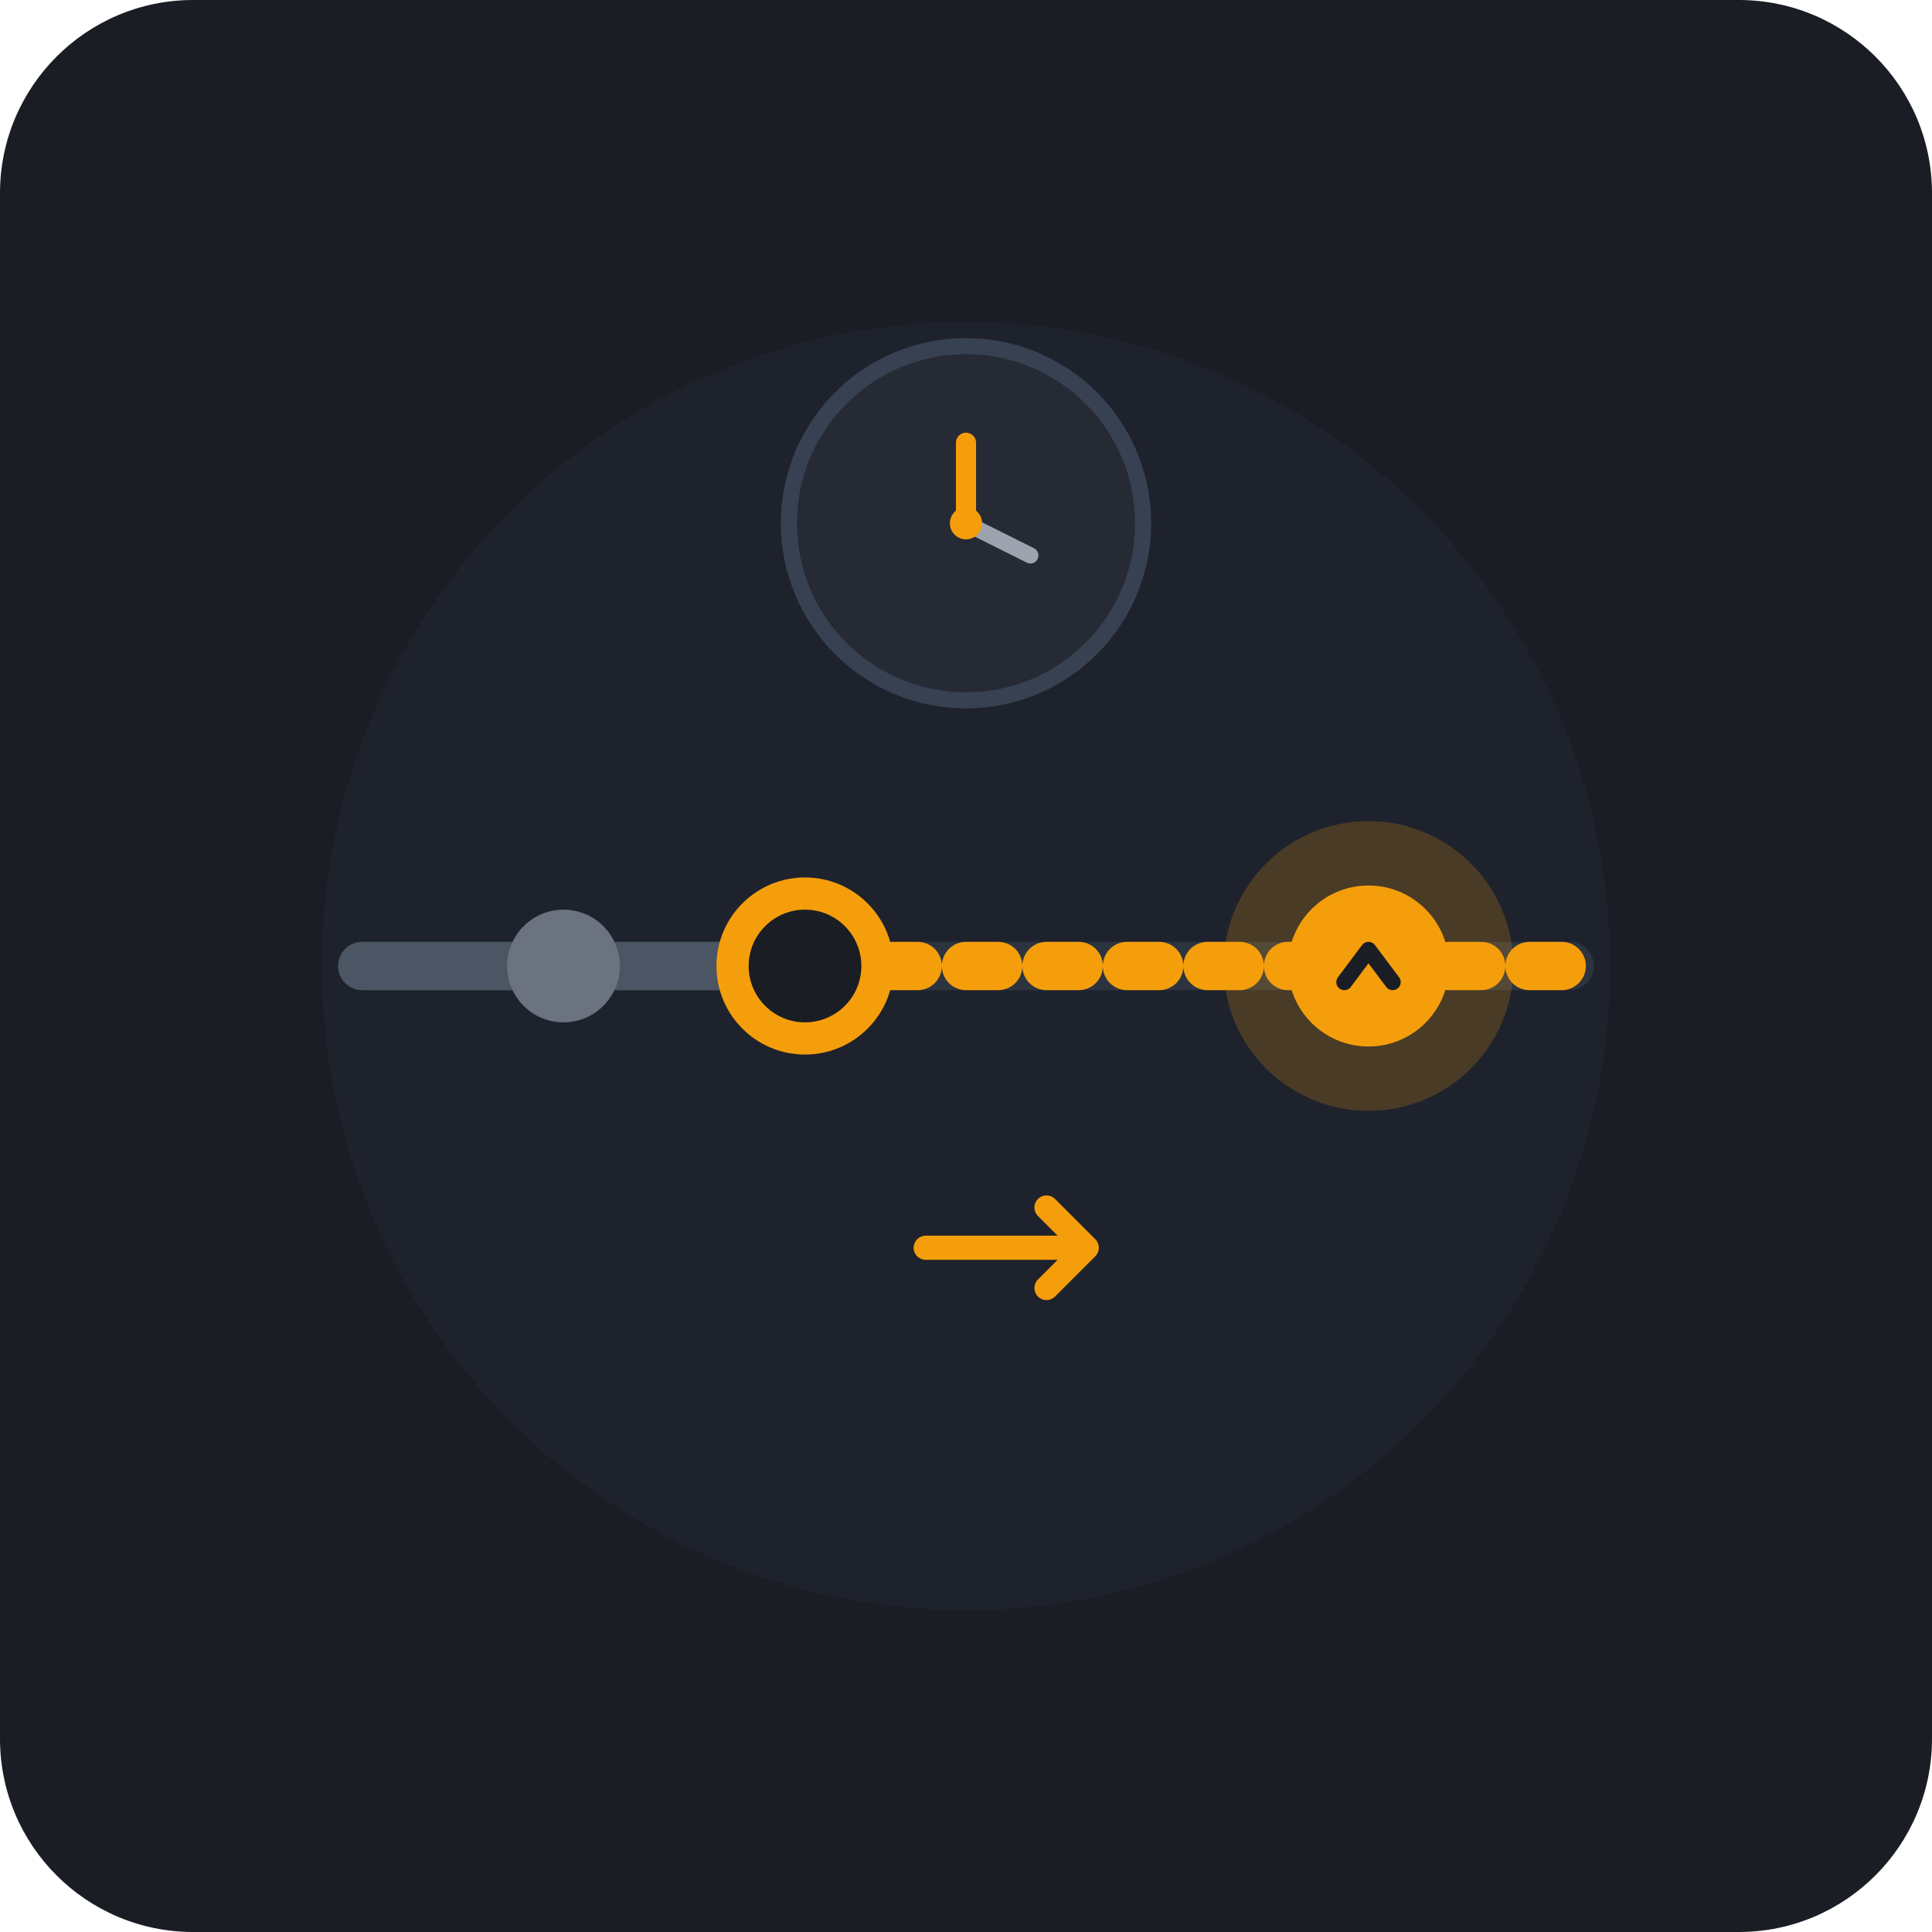
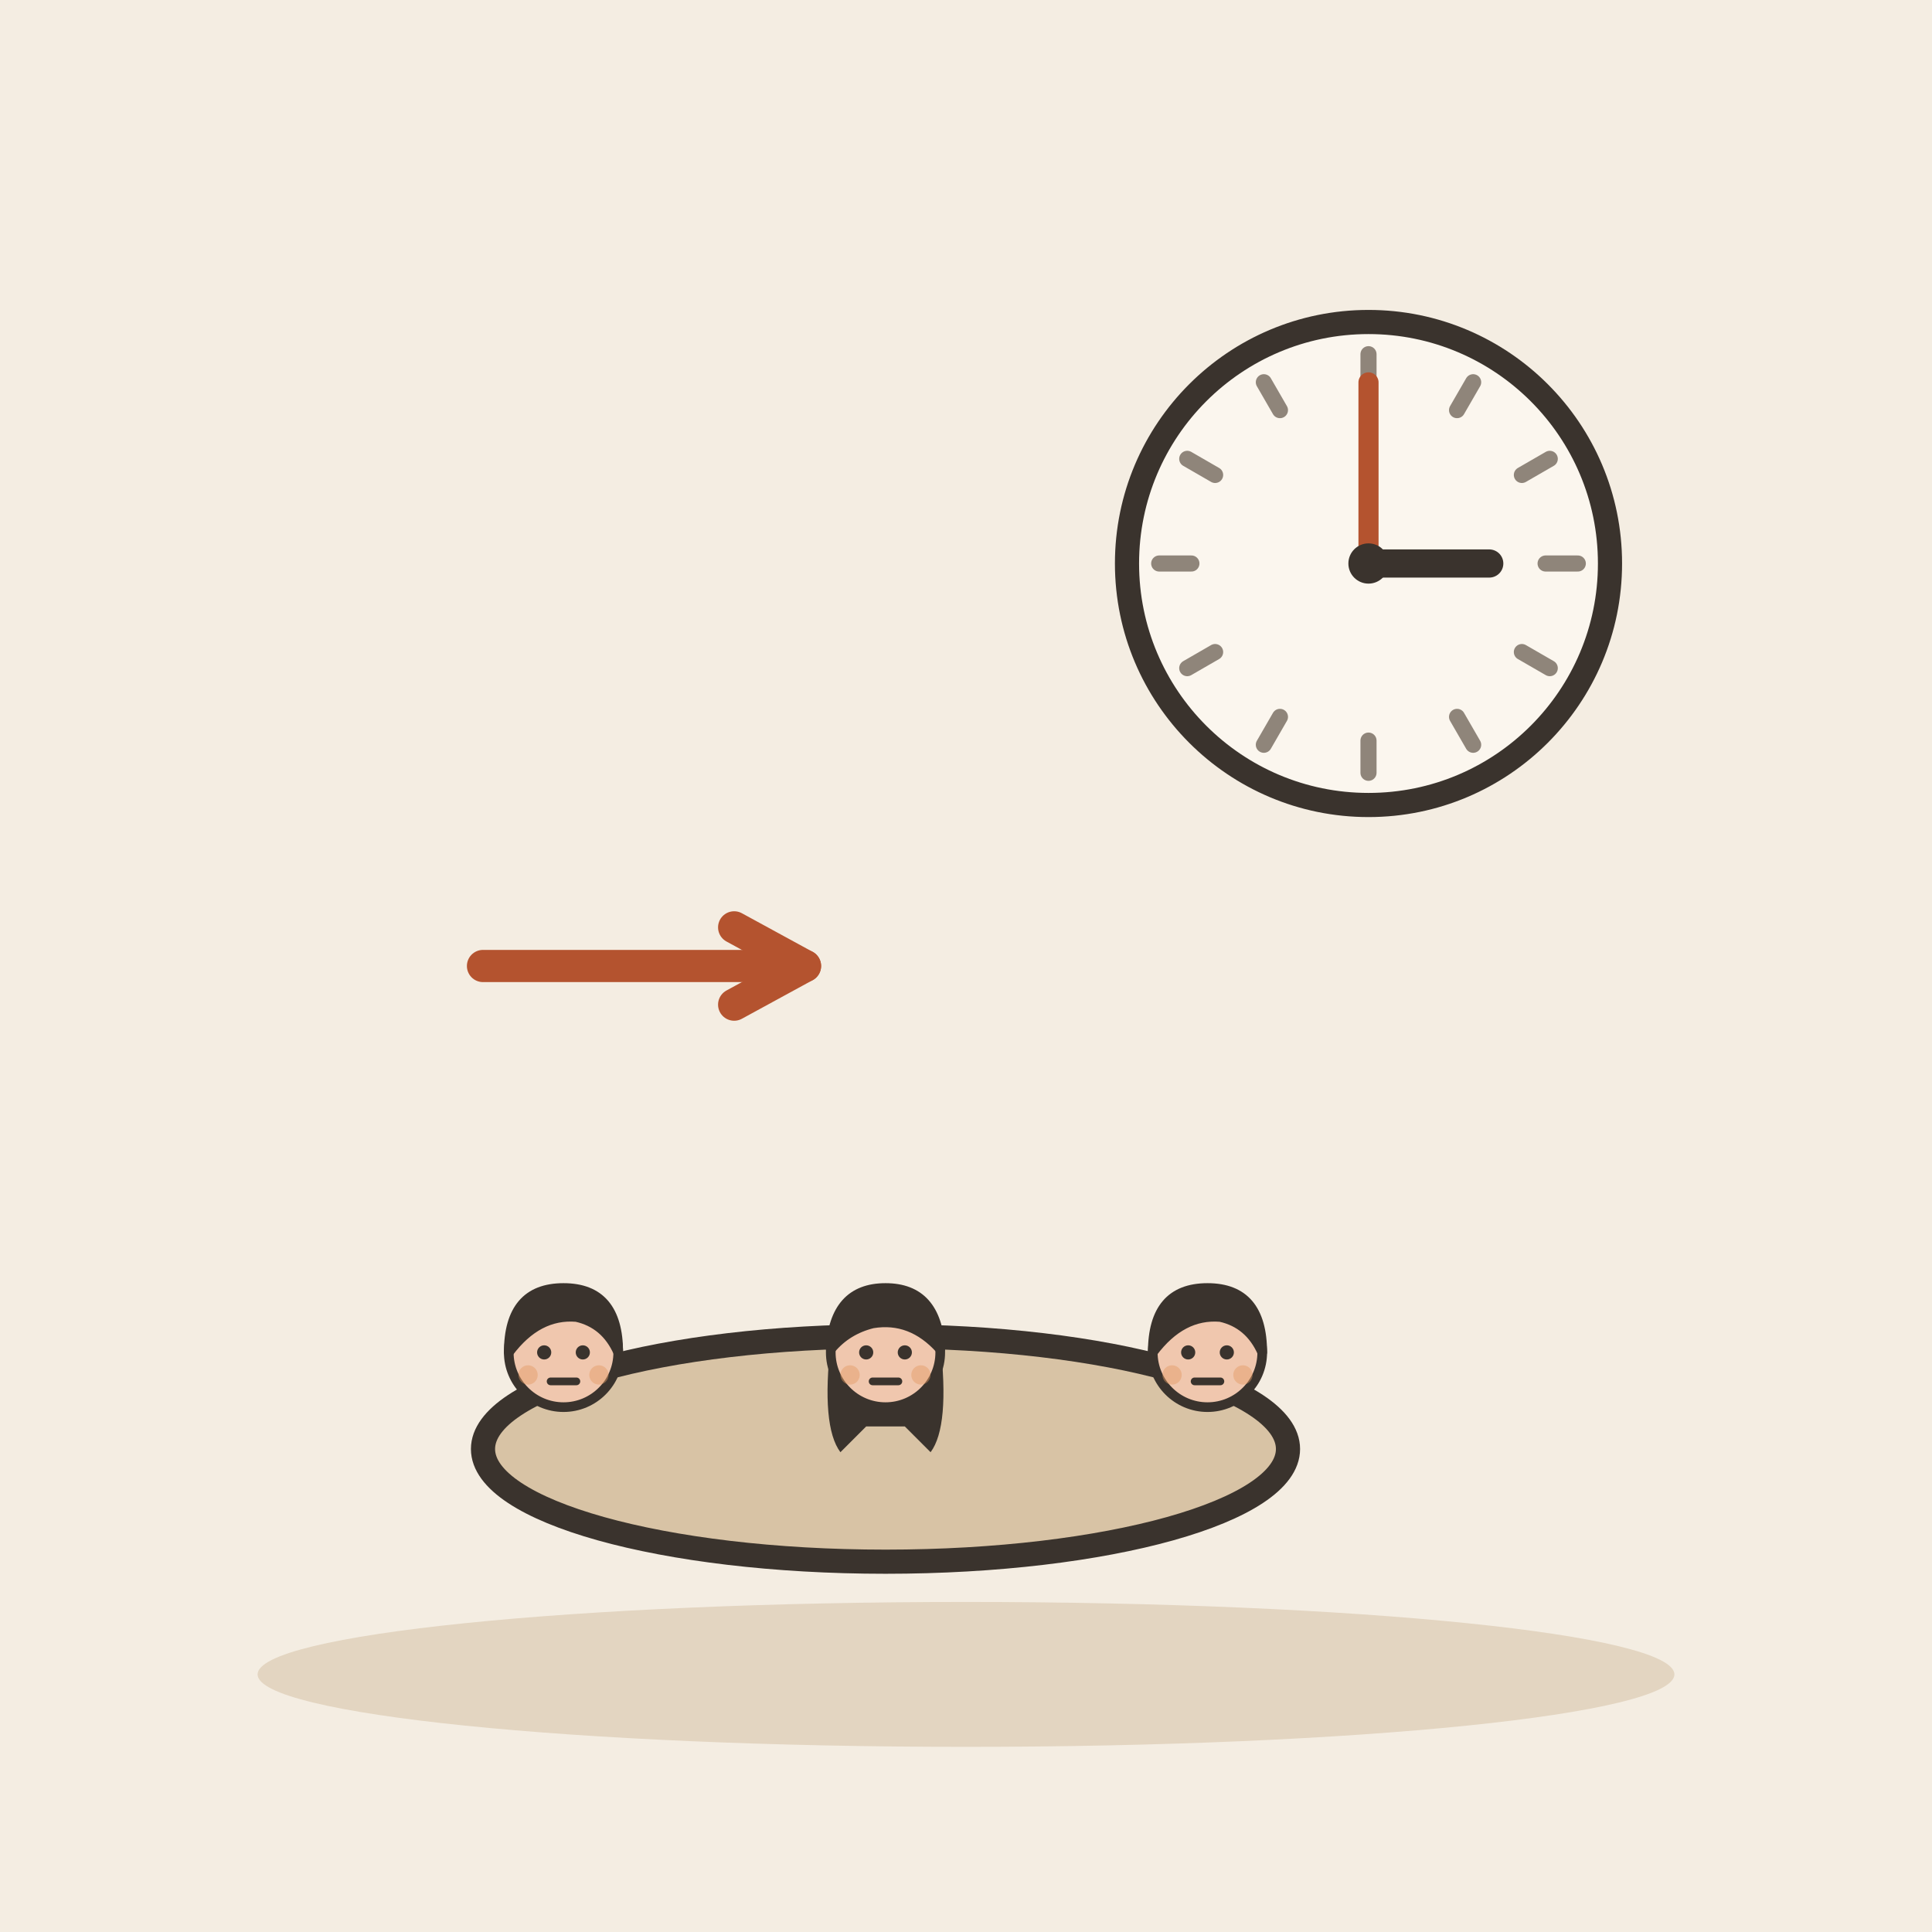
- <svg xmlns="http://www.w3.org/2000/svg" width="240" height="240" viewBox="0 0 240 240">
-   <rect width="240" height="240" rx="24" fill="#1A1D24" />
-   <circle cx="120" cy="120" r="80" fill="#222733" opacity="0.5" />
-   <line x1="45" y1="120" x2="195" y2="120" stroke="#2C3440" stroke-width="6" stroke-linecap="round" />
-   <line x1="45" y1="120" x2="100" y2="120" stroke="#4B5563" stroke-width="6" stroke-linecap="round" />
-   <line x1="100" y1="120" x2="195" y2="120" stroke="#F59E0B" stroke-width="6" stroke-linecap="round" stroke-dasharray="4 6" />
-   <circle cx="70" cy="120" r="7" fill="#6B7280" />
-   <circle cx="100" cy="120" r="9" fill="#1A1D24" stroke="#F59E0B" stroke-width="4" />
-   <g transform="translate(170, 120)">
-     <circle cx="0" cy="0" r="18" fill="#F59E0B" opacity="0.2" />
-     <circle cx="0" cy="0" r="10" fill="#F59E0B" />
-     <path d="M-3 2 L0 -2 L3 2" stroke="#1A1D24" stroke-width="2" stroke-linecap="round" stroke-linejoin="round" fill="none" />
+ <svg xmlns="http://www.w3.org/2000/svg" viewBox="0 0 240 240" data-style="editorial">
+   <rect width="240" height="240" fill="#F4EDE2" />
+   <ellipse cx="120" cy="208" rx="88" ry="9" fill="#E3D5C1" />
+   <circle cx="170" cy="70" r="30" fill="#FBF6EE" stroke="#3A332D" stroke-width="3" stroke-linecap="round" stroke-linejoin="round" />
+   <path d="M196 70L192 70" stroke="#8F857A" stroke-width="2" stroke-linecap="round" fill="none" />
+   <path d="M192.517 83L189.053 81" stroke="#8F857A" stroke-width="2" stroke-linecap="round" fill="none" />
+   <path d="M183 92.517L181 89.053" stroke="#8F857A" stroke-width="2" stroke-linecap="round" fill="none" />
+   <path d="M170 96L170 92" stroke="#8F857A" stroke-width="2" stroke-linecap="round" fill="none" />
+   <path d="M157 92.517L159 89.053" stroke="#8F857A" stroke-width="2" stroke-linecap="round" fill="none" />
+   <path d="M147.483 83L150.947 81" stroke="#8F857A" stroke-width="2" stroke-linecap="round" fill="none" />
+   <path d="M144 70L148 70" stroke="#8F857A" stroke-width="2" stroke-linecap="round" fill="none" />
+   <path d="M147.483 57L150.947 59" stroke="#8F857A" stroke-width="2" stroke-linecap="round" fill="none" />
+   <path d="M157 47.483L159 50.947" stroke="#8F857A" stroke-width="2" stroke-linecap="round" fill="none" />
+   <path d="M170 44L170 48" stroke="#8F857A" stroke-width="2" stroke-linecap="round" fill="none" />
+   <path d="M183 47.483L181 50.947" stroke="#8F857A" stroke-width="2" stroke-linecap="round" fill="none" />
+   <path d="M192.517 57L189.053 59" stroke="#8F857A" stroke-width="2" stroke-linecap="round" fill="none" />
+   <path d="M170 70L185 70" stroke="#3A332D" stroke-width="3.5" stroke-linecap="round" fill="none" />
+   <path d="M170 70L170 47.5" stroke="#B4532F" stroke-width="2.5" stroke-linecap="round" fill="none" />
+   <circle cx="170" cy="70" r="2.5" fill="#3A332D" />
+   <path d="M60 120L100 120" stroke="#B4532F" stroke-width="4" stroke-linecap="round" fill="none" />
+   <path d="M91.2 124.8L100 120L91.2 115.2" fill="none" stroke="#B4532F" stroke-width="4" stroke-linecap="round" stroke-linejoin="round" />
+   <g transform="translate(110 180)">
+     <ellipse cx="0" cy="0" rx="50" ry="14" fill="#D8C3A5" stroke="#3A332D" stroke-width="3" stroke-linecap="round" stroke-linejoin="round" />
  </g>
-   <g transform="translate(120, 65)">
-     <circle cx="0" cy="0" r="22" fill="#252A34" stroke="#374151" stroke-width="2" />
-     <line x1="0" y1="0" x2="0" y2="-10" stroke="#F59E0B" stroke-width="2.5" stroke-linecap="round" />
-     <line x1="0" y1="0" x2="8" y2="4" stroke="#9CA3AF" stroke-width="2" stroke-linecap="round" />
-     <circle cx="0" cy="0" r="2" fill="#F59E0B" />
+   <g transform="translate(70 208.4) scale(0.4 0.4)">
+     <circle cx="0" cy="-101" r="17" fill="#F0C7AE" stroke="#3A332D" stroke-width="3" stroke-linecap="round" stroke-linejoin="round" />
+     <path d="M-17 -101Q-17 -121 0 -121Q17 -121 17 -101Q13 -110 4 -112Q-8 -113 -17 -101Z" fill="#3A332D" stroke="#3A332D" stroke-width="3" stroke-linecap="round" stroke-linejoin="round" />
+     <circle cx="-6" cy="-101" r="2.2" fill="#3A332D" />
+     <circle cx="6" cy="-101" r="2.2" fill="#3A332D" />
+     <path d="M-4 -92L4 -92" fill="none" stroke="#3A332D" stroke-width="2.4" stroke-linecap="round" stroke-linejoin="round" />
+     <circle cx="-11" cy="-94" r="3" fill="#E39A62" opacity="0.45" />
+     <circle cx="11" cy="-94" r="3" fill="#E39A62" opacity="0.45" />
  </g>
-   <path d="M115 155 L135 155 L130 150 M135 155 L130 160" stroke="#F59E0B" stroke-width="3" stroke-linecap="round" stroke-linejoin="round" fill="none" />
+   <g transform="translate(110 208.4) scale(0.4 0.4)">
+     <path d="M-17 -104Q-20 -78 -14 -70L-6 -78L6 -78L14 -70Q20 -78 17 -104Z" fill="#3A332D" />
+     <circle cx="0" cy="-101" r="17" fill="#F0C7AE" stroke="#3A332D" stroke-width="3" stroke-linecap="round" stroke-linejoin="round" />
+     <path d="M-17 -102Q-16 -121 0 -121Q16 -121 17 -102Q8 -112 -4 -110Q-12 -108 -17 -102Z" fill="#3A332D" stroke="#3A332D" stroke-width="3" stroke-linecap="round" stroke-linejoin="round" />
+     <circle cx="-6" cy="-101" r="2.2" fill="#3A332D" />
+     <circle cx="6" cy="-101" r="2.2" fill="#3A332D" />
+     <path d="M-4 -92L4 -92" fill="none" stroke="#3A332D" stroke-width="2.4" stroke-linecap="round" stroke-linejoin="round" />
+     <circle cx="-11" cy="-94" r="3" fill="#E39A62" opacity="0.45" />
+     <circle cx="11" cy="-94" r="3" fill="#E39A62" opacity="0.45" />
+   </g>
+   <g transform="translate(150 208.4) scale(0.4 0.4)">
+     <circle cx="0" cy="-101" r="17" fill="#F0C7AE" stroke="#3A332D" stroke-width="3" stroke-linecap="round" stroke-linejoin="round" />
+     <path d="M-17 -101Q-17 -121 0 -121Q17 -121 17 -101Q13 -110 4 -112Q-8 -113 -17 -101Z" fill="#3A332D" stroke="#3A332D" stroke-width="3" stroke-linecap="round" stroke-linejoin="round" />
+     <circle cx="-6" cy="-101" r="2.2" fill="#3A332D" />
+     <circle cx="6" cy="-101" r="2.2" fill="#3A332D" />
+     <path d="M-4 -92L4 -92" fill="none" stroke="#3A332D" stroke-width="2.4" stroke-linecap="round" stroke-linejoin="round" />
+     <circle cx="-11" cy="-94" r="3" fill="#E39A62" opacity="0.45" />
+     <circle cx="11" cy="-94" r="3" fill="#E39A62" opacity="0.45" />
+   </g>
</svg>
